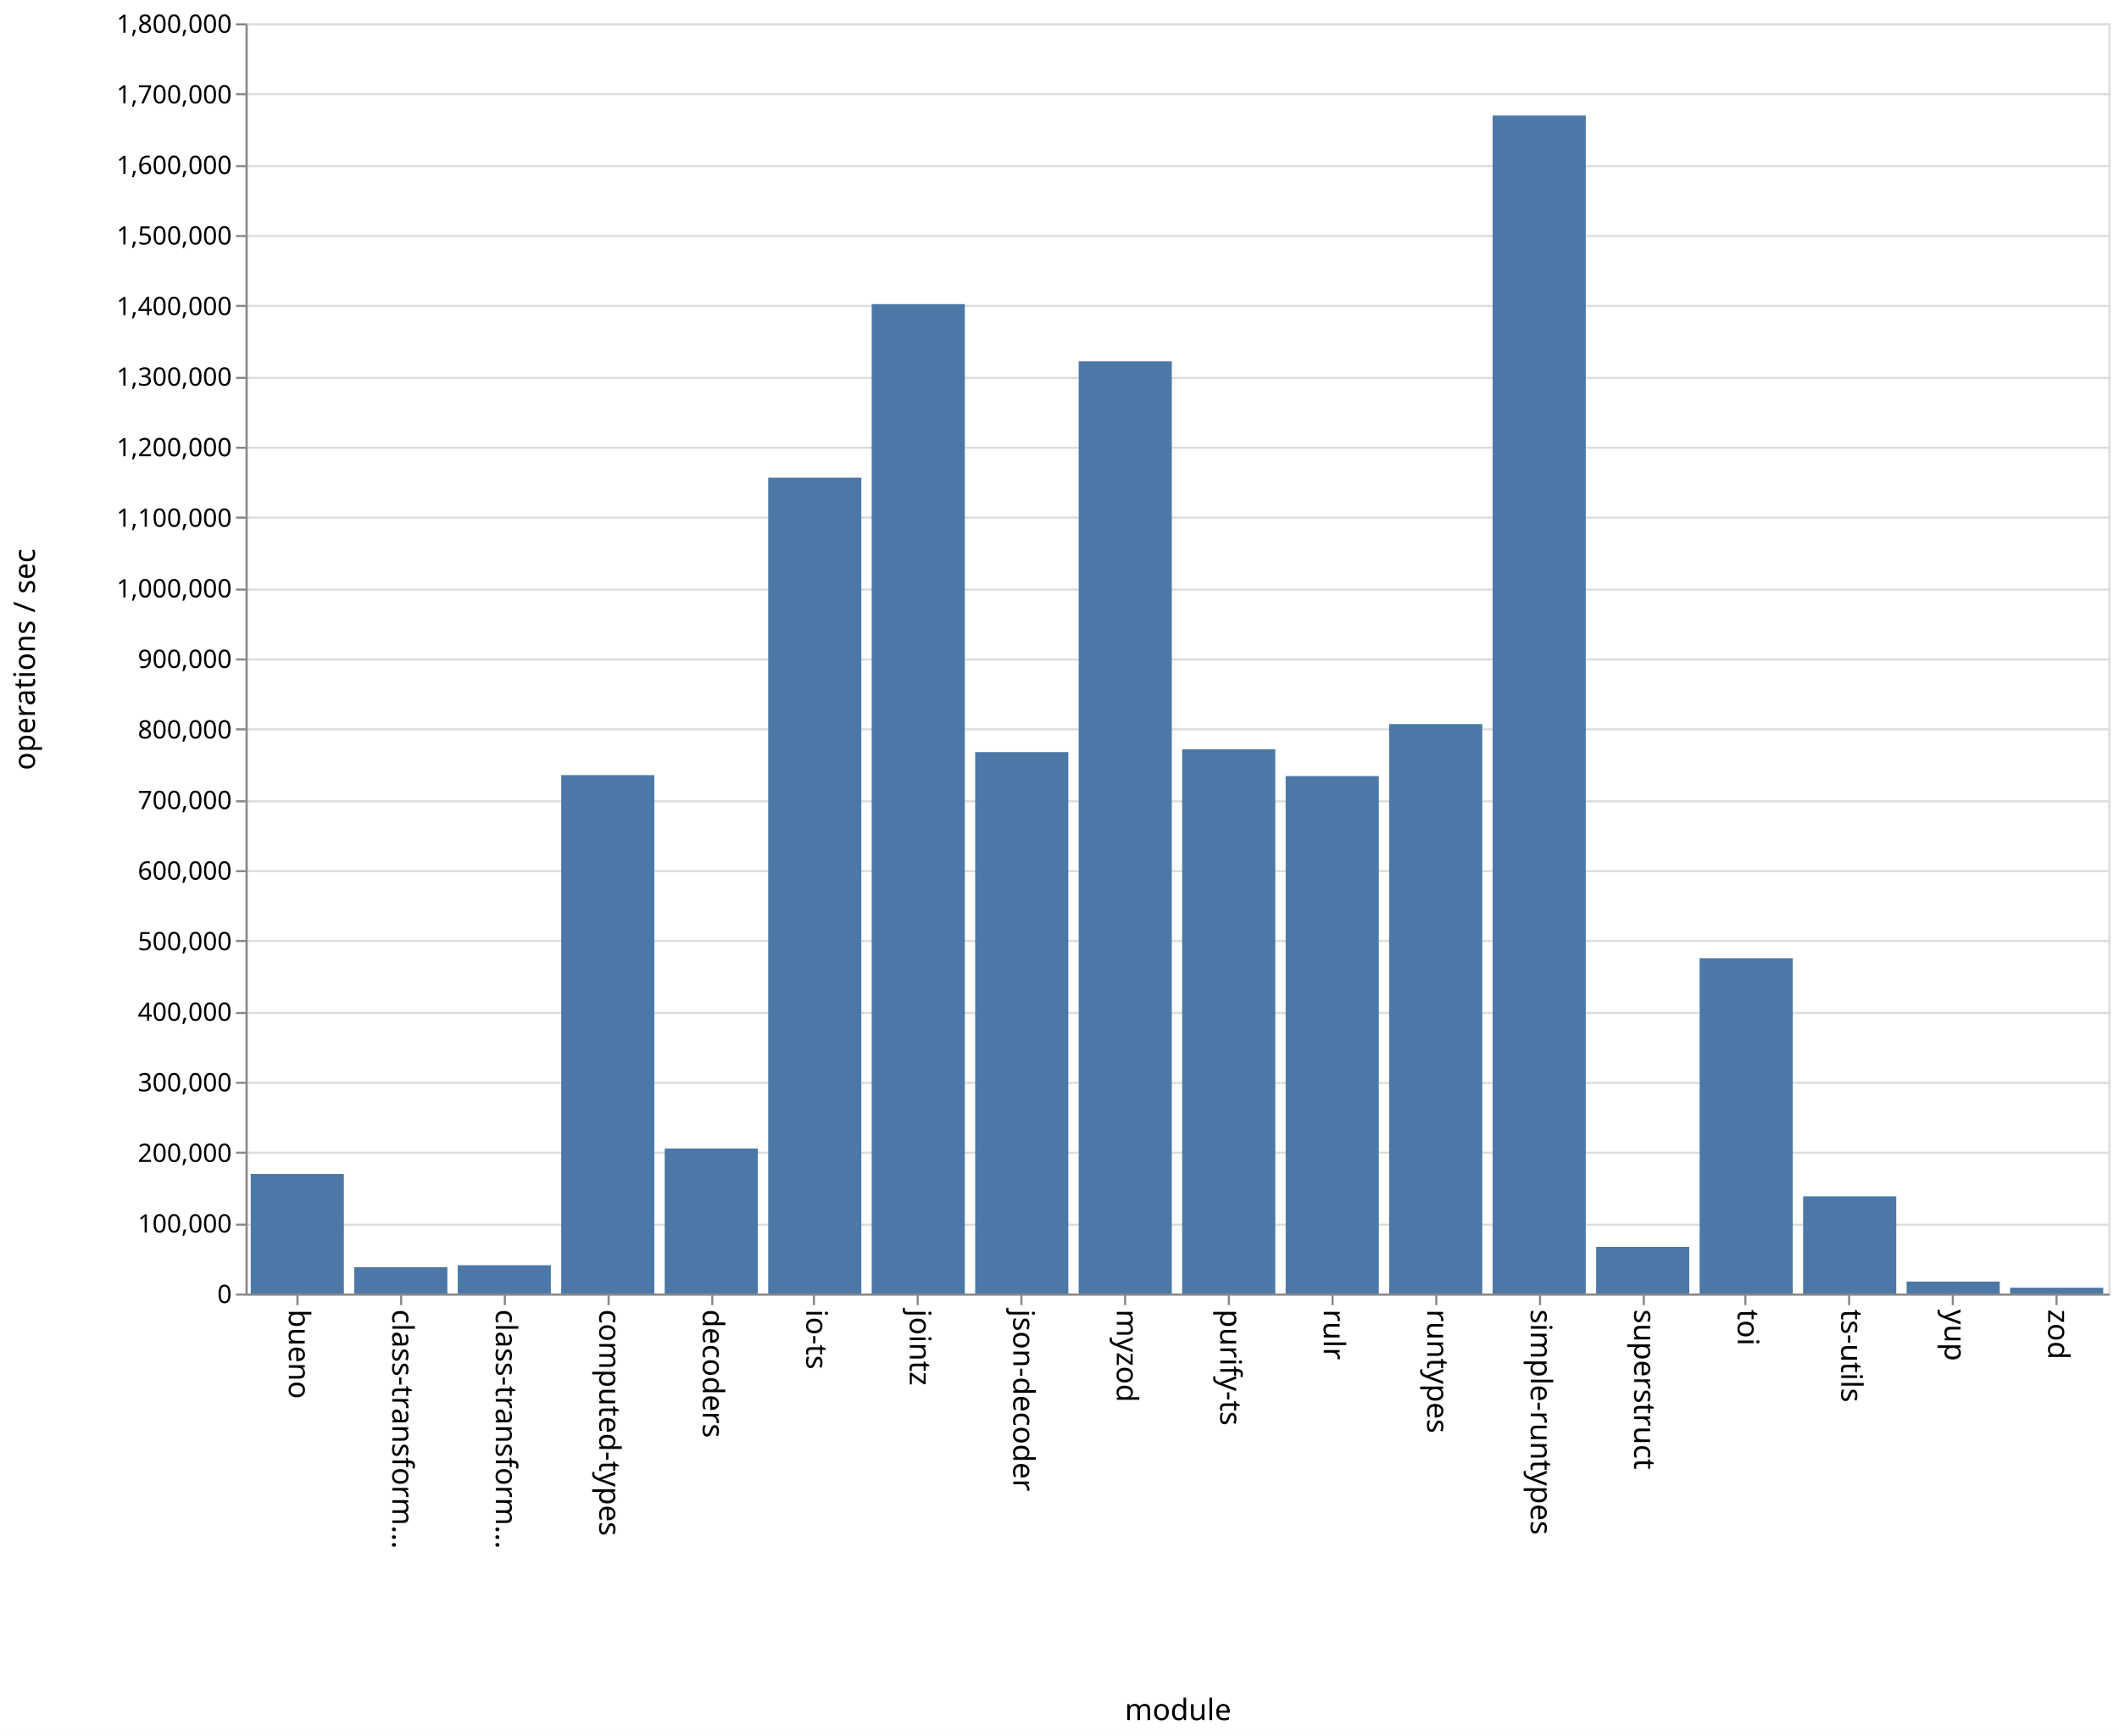
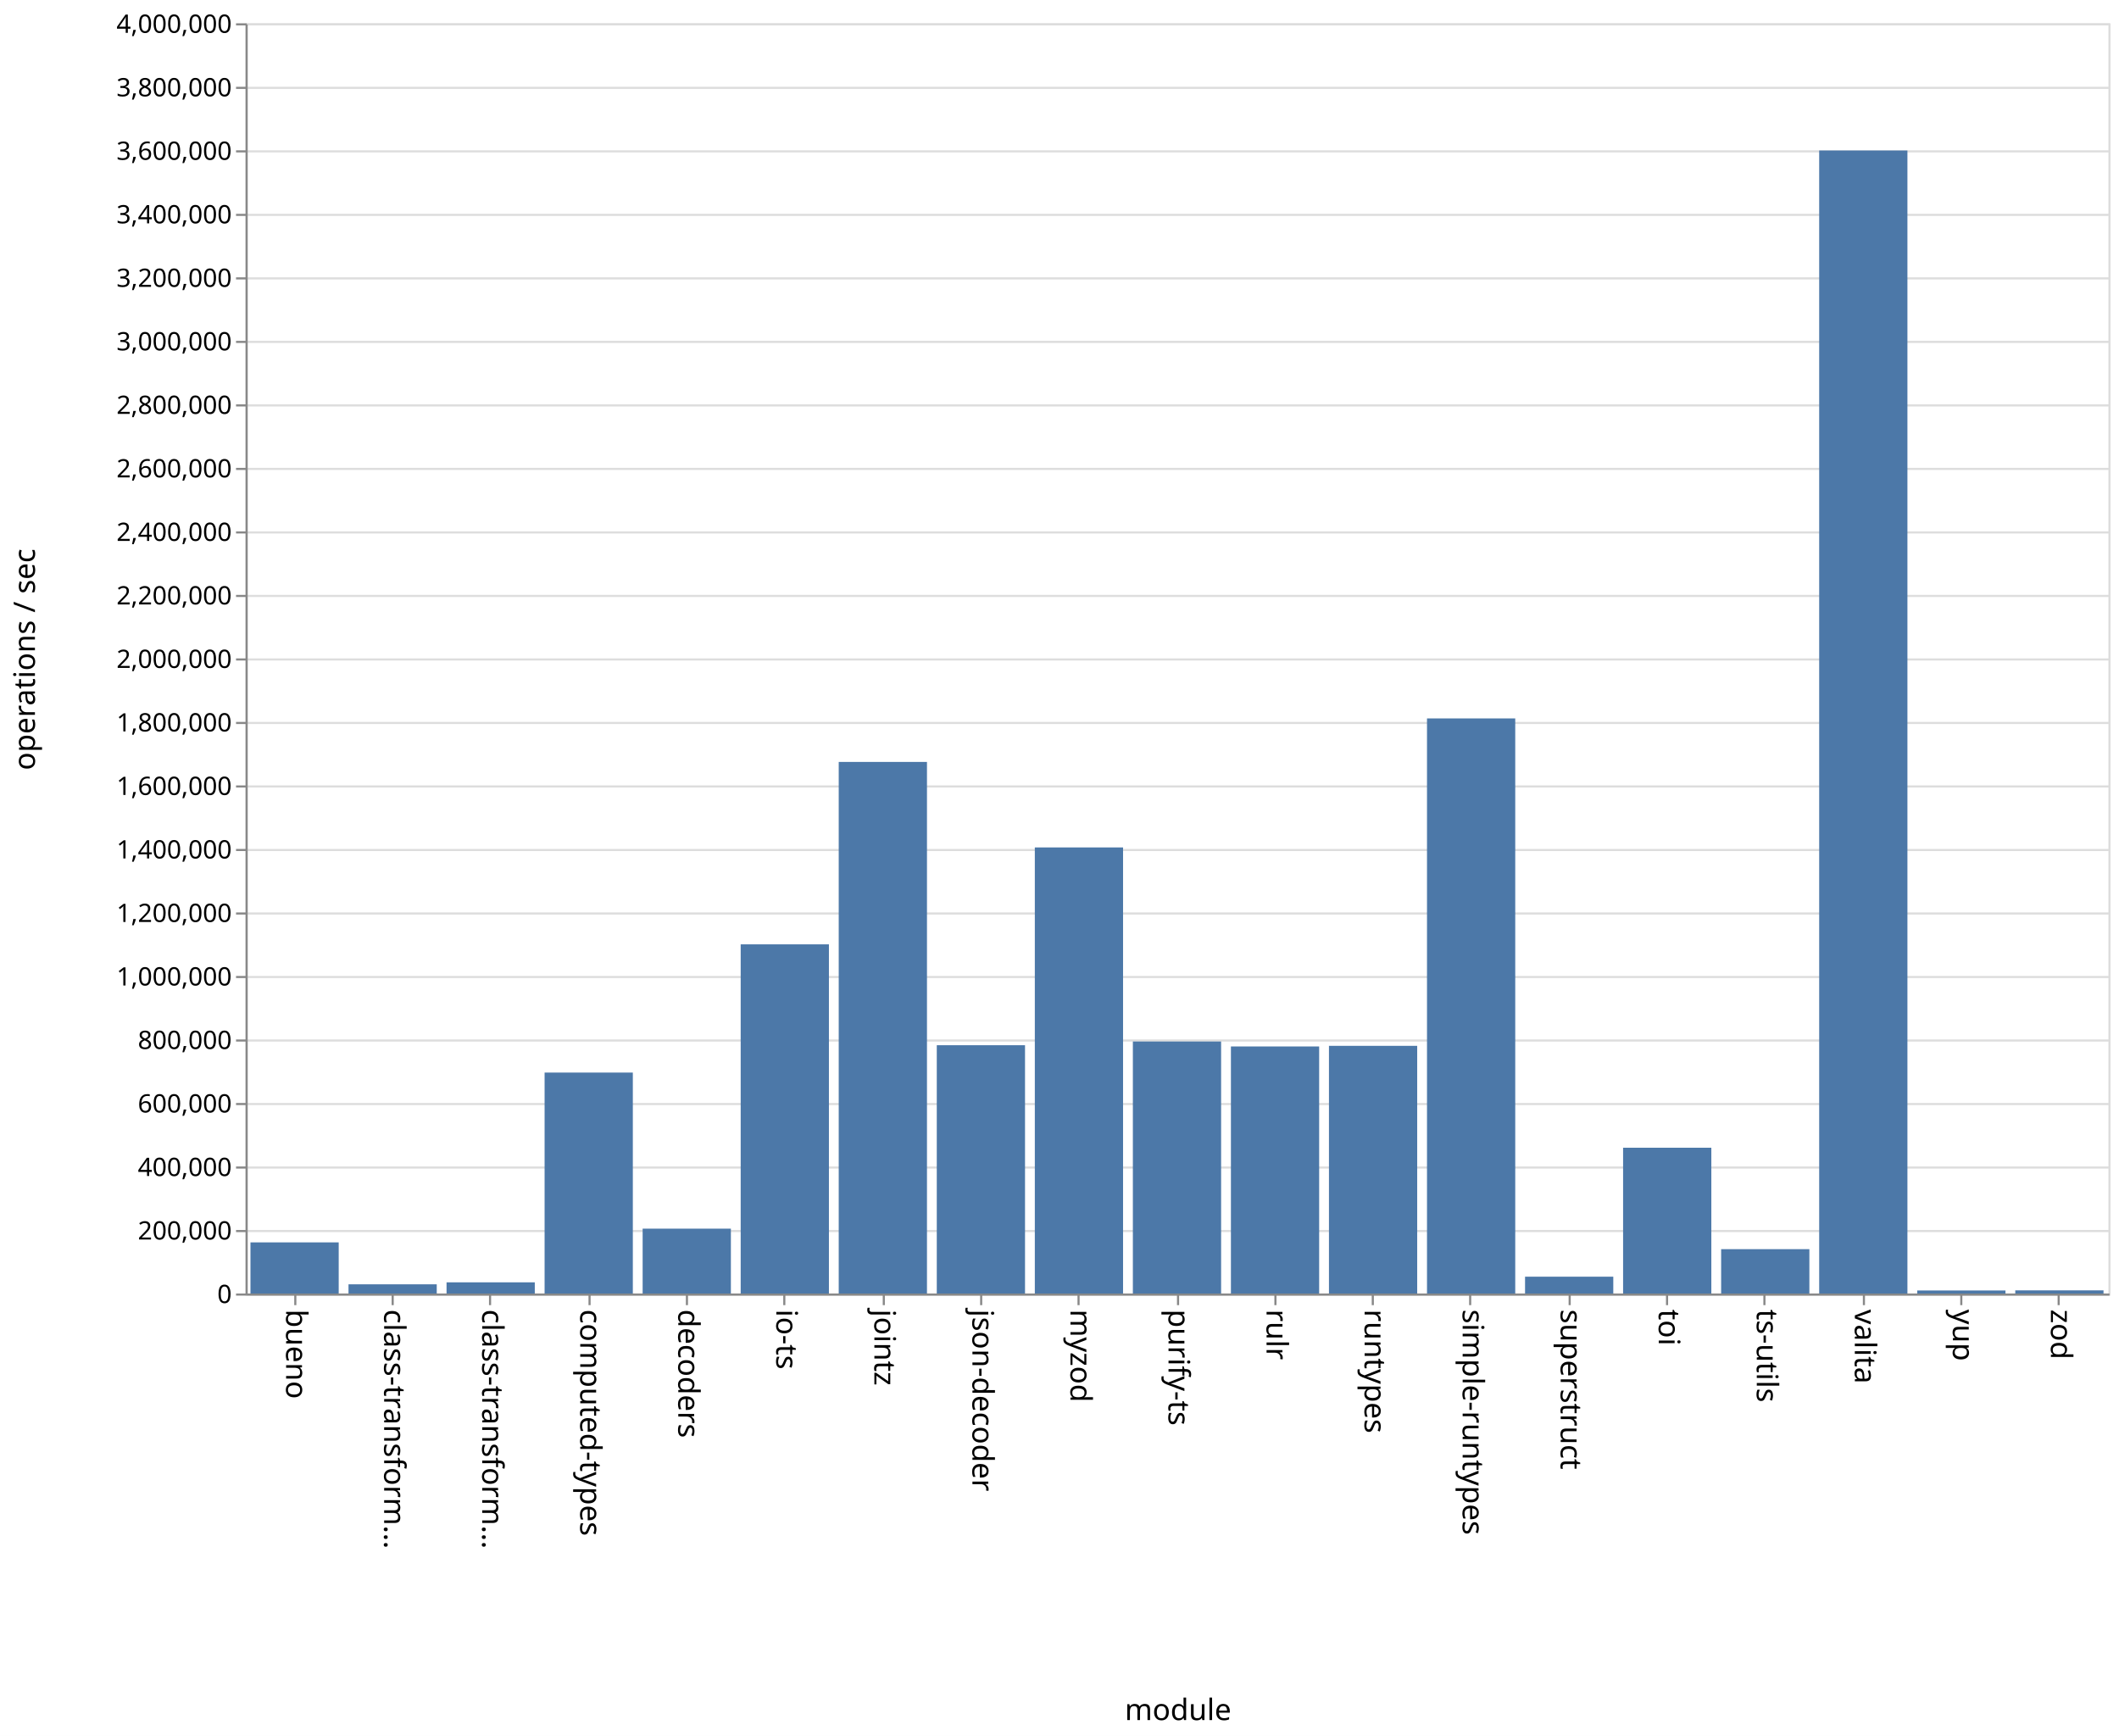
<svg xmlns="http://www.w3.org/2000/svg" class="marks" width="1001" height="820">
  <path fill="#fff" d="M0 0h1001v820H0z" />
  <g class="mark-group role-frame root" aria-roledescription="group mark container" fill="none" stroke-miterlimit="10">
    <path class="background" aria-hidden="true" d="M116.5 11.5h880v600h-880z" stroke="#ddd" />
-     <g class="mark-group role-axis" aria-roledescription="axis" aria-label="Y-axis for a linear scale with values from 0 to 1,800,000">
+     <g class="mark-group role-axis" aria-roledescription="axis" aria-label="Y-axis for a linear scale with values from 0 to 4,000,000">
      <path class="background" aria-hidden="true" d="M116.5 11.5z" pointer-events="none" />
      <g class="mark-rule role-axis-grid" pointer-events="none" stroke="#ddd">
-         <path d="M116.5 611.5h880M116.5 578.5h880M116.5 544.5h880M116.5 511.5h880M116.5 478.5h880M116.5 444.5h880M116.5 411.5h880M116.5 378.5h880M116.5 344.5h880M116.5 311.5h880M116.5 278.5h880M116.5 244.5h880M116.5 211.5h880M116.5 178.5h880M116.5 144.5h880M116.5 111.5h880M116.5 78.5h880M116.5 44.5h880M116.5 11.5h880" />
+         <path d="M116.5 611.5h880M116.5 581.5h880M116.5 551.5h880M116.5 521.5h880M116.5 491.5h880M116.5 461.5h880M116.5 431.5h880M116.5 401.5h880M116.5 371.5h880M116.5 341.5h880M116.5 311.5h880M116.5 281.5h880M116.5 251.5h880M116.5 221.5h880M116.5 191.5h880M116.5 161.5h880M116.5 131.5h880M116.5 101.5h880M116.5 71.5h880M116.5 41.5h880M116.5 11.5h880" />
      </g>
    </g>
-     <g class="mark-group role-axis" aria-roledescription="axis" aria-label="X-axis titled 'module' for a discrete scale with 18 values: bueno, class-transformer-validator-async, class-transformer-validator-sync, computed-types, decoders, ending with zod">
+     <g class="mark-group role-axis" aria-roledescription="axis" aria-label="X-axis titled 'module' for a discrete scale with 19 values: bueno, class-transformer-validator-async, class-transformer-validator-sync, computed-types, decoders, ending with zod">
      <path class="background" aria-hidden="true" d="M116.5 611.5z" pointer-events="none" />
      <g class="mark-rule role-axis-tick" pointer-events="none" stroke="#888">
-         <path d="M140.5 611.5v5M189.5 611.5v5M238.5 611.5v5M287.5 611.5v5M336.5 611.5v5M384.5 611.5v5M433.5 611.5v5M482.5 611.5v5M531.5 611.5v5M580.5 611.5v5M629.5 611.5v5M678.5 611.5v5M727.5 611.5v5M776.5 611.5v5M824.5 611.5v5M873.5 611.5v5M922.5 611.5v5M971.5 611.5v5" />
+         <path d="M139.5 611.5v5M185.5 611.5v5M231.5 611.5v5M278.5 611.5v5M324.5 611.5v5M370.5 611.5v5M417.5 611.5v5M463.5 611.5v5M509.5 611.5v5M556.5 611.5v5M602.5 611.5v5M648.5 611.5v5M694.5 611.5v5M741.5 611.5v5M787.5 611.5v5M833.5 611.5v5M880.5 611.5v5M926.5 611.5v5M972.5 611.5v5" />
      </g>
      <g class="mark-text role-axis-label" pointer-events="none" font-family="sans-serif" font-size="14" fill="#000">
-         <text transform="rotate(90 -241.028 377.472)">bueno</text>
-         <text transform="rotate(90 -216.583 401.917)">class-transform…</text>
-         <text transform="rotate(90 -192.139 426.361)">class-transform…</text>
-         <text transform="rotate(90 -167.694 450.806)">computed-types</text>
-         <text transform="rotate(90 -143.25 475.25)">decoders</text>
-         <text transform="rotate(90 -118.806 499.694)">io-ts</text>
-         <text transform="rotate(90 -94.361 524.139)">jointz</text>
-         <text transform="rotate(90 -69.917 548.583)">json-decoder</text>
-         <text transform="rotate(90 -45.472 573.028)">myzod</text>
-         <text transform="rotate(90 -21.028 597.472)">purify-ts</text>
-         <text transform="rotate(90 3.417 621.917)">rulr</text>
-         <text transform="rotate(90 27.861 646.361)">runtypes</text>
-         <text transform="rotate(90 52.306 670.806)">simple-runtypes</text>
-         <text transform="rotate(90 76.75 695.25)">superstruct</text>
-         <text transform="rotate(90 101.194 719.694)">toi</text>
-         <text transform="rotate(90 125.639 744.139)">ts-utils</text>
-         <text transform="rotate(90 150.083 768.583)">yup</text>
-         <text transform="rotate(90 174.528 793.028)">zod</text>
+         <text transform="rotate(90 -241.671 376.829)">bueno</text>
+         <text transform="rotate(90 -218.513 399.987)">class-transform…</text>
+         <text transform="rotate(90 -195.355 423.145)">class-transform…</text>
+         <text transform="rotate(90 -172.197 446.303)">computed-types</text>
+         <text transform="rotate(90 -149.04 469.46)">decoders</text>
+         <text transform="rotate(90 -125.882 492.618)">io-ts</text>
+         <text transform="rotate(90 -102.724 515.776)">jointz</text>
+         <text transform="rotate(90 -79.566 538.934)">json-decoder</text>
+         <text transform="rotate(90 -56.408 562.092)">myzod</text>
+         <text transform="rotate(90 -33.25 585.25)">purify-ts</text>
+         <text transform="rotate(90 -10.092 608.408)">rulr</text>
+         <text transform="rotate(90 13.066 631.566)">runtypes</text>
+         <text transform="rotate(90 36.224 654.724)">simple-runtypes</text>
+         <text transform="rotate(90 59.382 677.882)">superstruct</text>
+         <text transform="rotate(90 82.54 701.04)">toi</text>
+         <text transform="rotate(90 105.697 724.197)">ts-utils</text>
+         <text transform="rotate(90 128.855 747.355)">valita</text>
+         <text transform="rotate(90 152.013 770.513)">yup</text>
+         <text transform="rotate(90 175.171 793.671)">zod</text>
      </g>
      <path stroke="#888" d="M116.5 611.5h880" pointer-events="none" />
      <text text-anchor="middle" transform="translate(556.5 812.5)" font-family="sans-serif" font-size="14" fill="#000" pointer-events="none">module</text>
    </g>
-     <g class="mark-group role-axis" aria-roledescription="axis" aria-label="Y-axis titled 'operations / sec' for a linear scale with values from 0 to 1,800,000">
+     <g class="mark-group role-axis" aria-roledescription="axis" aria-label="Y-axis titled 'operations / sec' for a linear scale with values from 0 to 4,000,000">
      <path class="background" aria-hidden="true" d="M116.5 11.5z" pointer-events="none" />
      <g class="mark-rule role-axis-tick" pointer-events="none" stroke="#888">
-         <path d="M116.5 611.5h-5M116.5 578.5h-5M116.5 544.5h-5M116.5 511.5h-5M116.5 478.5h-5M116.5 444.5h-5M116.5 411.5h-5M116.5 378.5h-5M116.5 344.5h-5M116.5 311.5h-5M116.5 278.5h-5M116.5 244.5h-5M116.5 211.5h-5M116.5 178.5h-5M116.5 144.5h-5M116.5 111.5h-5M116.5 78.5h-5M116.5 44.5h-5M116.5 11.5h-5" />
+         <path d="M116.5 611.5h-5M116.5 581.5h-5M116.5 551.5h-5M116.5 521.5h-5M116.5 491.5h-5M116.5 461.5h-5M116.5 431.5h-5M116.5 401.5h-5M116.5 371.5h-5M116.5 341.5h-5M116.5 311.5h-5M116.5 281.5h-5M116.5 251.5h-5M116.5 221.5h-5M116.5 191.5h-5M116.5 161.5h-5M116.5 131.5h-5M116.5 101.5h-5M116.5 71.5h-5M116.5 41.5h-5M116.5 11.5h-5" />
      </g>
      <g class="mark-text role-axis-label" pointer-events="none" text-anchor="end" font-family="sans-serif" font-size="12" fill="#000">
        <text transform="translate(109.5 615.5)">0</text>
-         <text transform="translate(109.5 582.167)">100,000</text>
-         <text transform="translate(109.5 548.833)">200,000</text>
-         <text transform="translate(109.5 515.5)">300,000</text>
-         <text transform="translate(109.5 482.167)">400,000</text>
-         <text transform="translate(109.5 448.833)">500,000</text>
-         <text transform="translate(109.5 415.5)">600,000</text>
-         <text transform="translate(109.5 382.167)">700,000</text>
-         <text transform="translate(109.5 348.833)">800,000</text>
-         <text transform="translate(109.5 315.5)">900,000</text>
-         <text transform="translate(109.5 282.167)">1,000,000</text>
-         <text transform="translate(109.5 248.833)">1,100,000</text>
-         <text transform="translate(109.5 215.5)">1,200,000</text>
-         <text transform="translate(109.5 182.167)">1,300,000</text>
-         <text transform="translate(109.5 148.833)">1,400,000</text>
-         <text transform="translate(109.5 115.5)">1,500,000</text>
-         <text transform="translate(109.5 82.167)">1,600,000</text>
-         <text transform="translate(109.5 48.833)">1,700,000</text>
-         <text transform="translate(109.5 15.5)">1,800,000</text>
+         <text transform="translate(109.5 585.5)">200,000</text>
+         <text transform="translate(109.5 555.5)">400,000</text>
+         <text transform="translate(109.5 525.5)">600,000</text>
+         <text transform="translate(109.5 495.5)">800,000</text>
+         <text transform="translate(109.5 465.5)">1,000,000</text>
+         <text transform="translate(109.5 435.5)">1,200,000</text>
+         <text transform="translate(109.5 405.5)">1,400,000</text>
+         <text transform="translate(109.5 375.5)">1,600,000</text>
+         <text transform="translate(109.5 345.5)">1,800,000</text>
+         <text transform="translate(109.5 315.5)">2,000,000</text>
+         <text transform="translate(109.5 285.5)">2,200,000</text>
+         <text transform="translate(109.5 255.5)">2,400,000</text>
+         <text transform="translate(109.5 225.5)">2,600,000</text>
+         <text transform="translate(109.5 195.5)">2,800,000</text>
+         <text transform="translate(109.5 165.5)">3,000,000</text>
+         <text transform="translate(109.5 135.5)">3,200,000</text>
+         <text transform="translate(109.5 105.5)">3,400,000</text>
+         <text transform="translate(109.5 75.5)">3,600,000</text>
+         <text transform="translate(109.5 45.5)">3,800,000</text>
+         <text transform="translate(109.5 15.5)">4,000,000</text>
      </g>
      <path stroke="#888" d="M116.5 611.5v-600" pointer-events="none" />
      <text text-anchor="middle" transform="rotate(-90 164 147.5)" font-family="sans-serif" font-size="14" fill="#000" pointer-events="none">operations / sec</text>
    </g>
    <g class="mark-rect role-mark marks" aria-roledescription="rect mark container" fill="#4c78a8">
-       <path d="M118.444 554.559h44V611h-44zM167.333 598.572h44V611h-44zM216.222 597.635h44V611h-44zM265.111 366.134h44V611h-44zM314 542.513h44V611h-44zM362.889 225.633h44V611h-44zM411.778 143.657h44V611h-44zM460.667 355.25h44V611h-44zM509.556 170.673h44V611h-44zM558.444 353.947h44V611h-44zM607.333 366.59h44V611h-44zM656.222 342.042h44V611h-44zM705.111 54.562h44V611h-44zM754 588.992h44V611h-44zM802.889 452.614h44V611h-44zM851.778 565.12h44V611h-44zM900.667 605.361h44V611h-44zM949.556 608.265h44V611h-44z" />
+       <path d="M118.316 586.863H160V611h-41.684zM164.632 606.65h41.684V611h-41.684zM210.947 605.716h41.685V611h-41.685zM257.263 506.63h41.684V611h-41.684zM303.579 580.373h41.684V611H303.58zM349.895 446.08h41.684V611h-41.684zM396.21 359.894h41.685V611H396.21zM442.526 493.712h41.685V611h-41.685zM488.842 400.283h41.684V611h-41.684zM535.158 491.957h41.684V611h-41.684zM581.474 494.32h41.684V611h-41.684zM627.79 494.024h41.684V611h-41.685zM674.105 339.357h41.684V611h-41.684zM720.421 603.054h41.684V611h-41.684zM766.737 542.144h41.684V611h-41.684zM813.053 590.046h41.684V611h-41.684zM859.368 71.087h41.685V611h-41.685zM905.684 609.562h41.684V611h-41.684zM952 609.514h41.684V611H952z" />
    </g>
  </g>
</svg>
